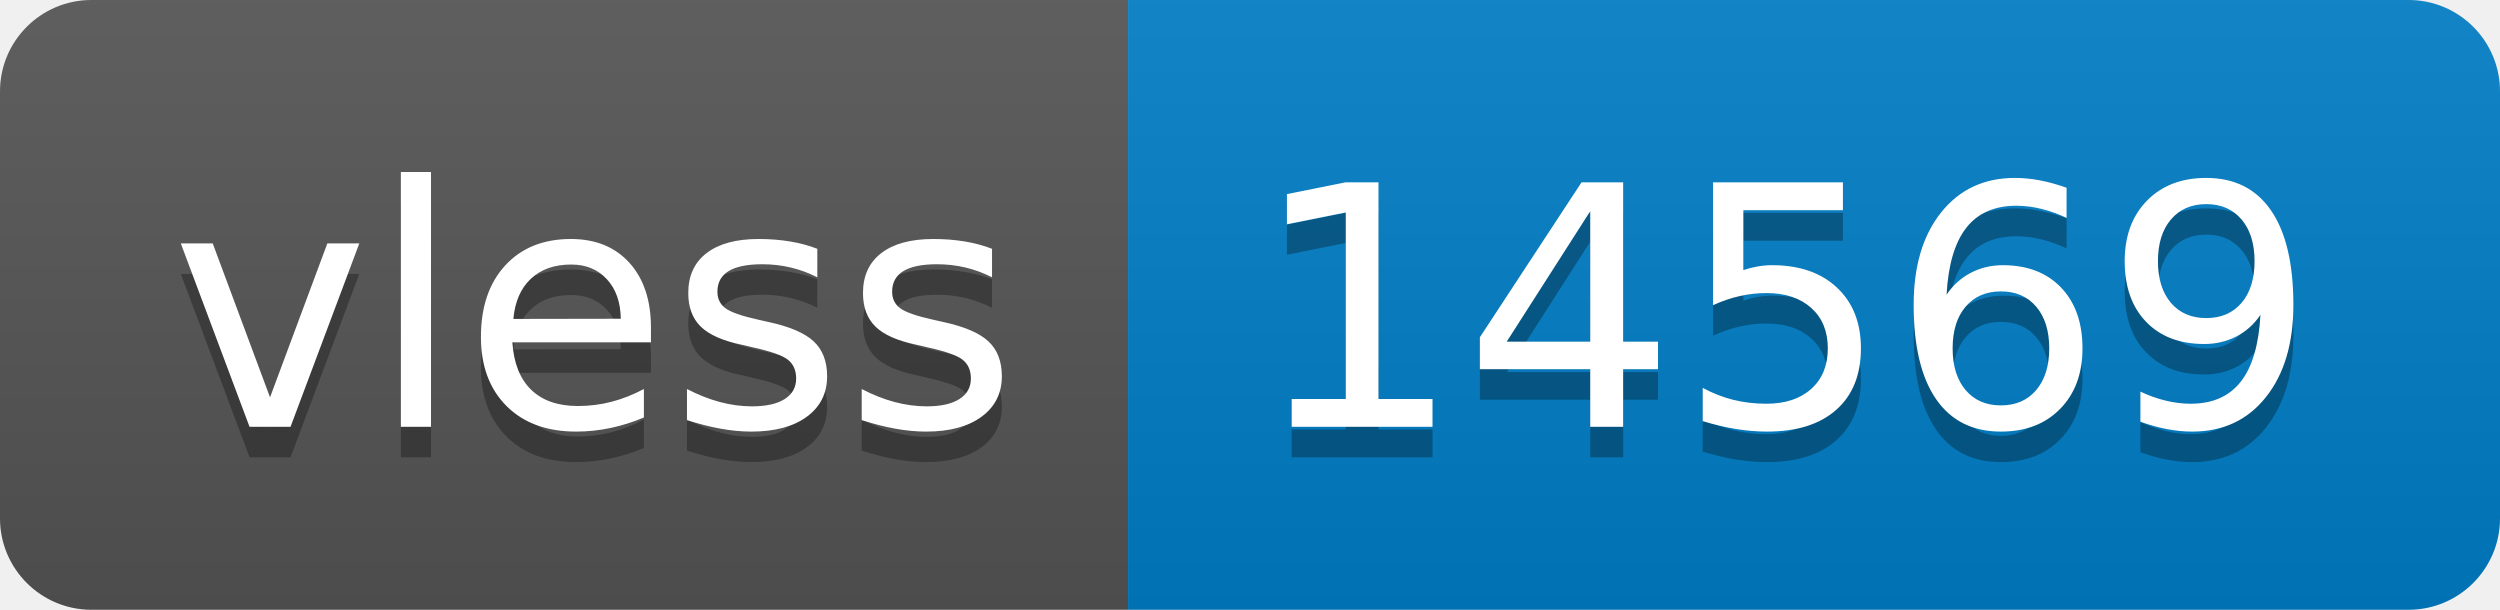
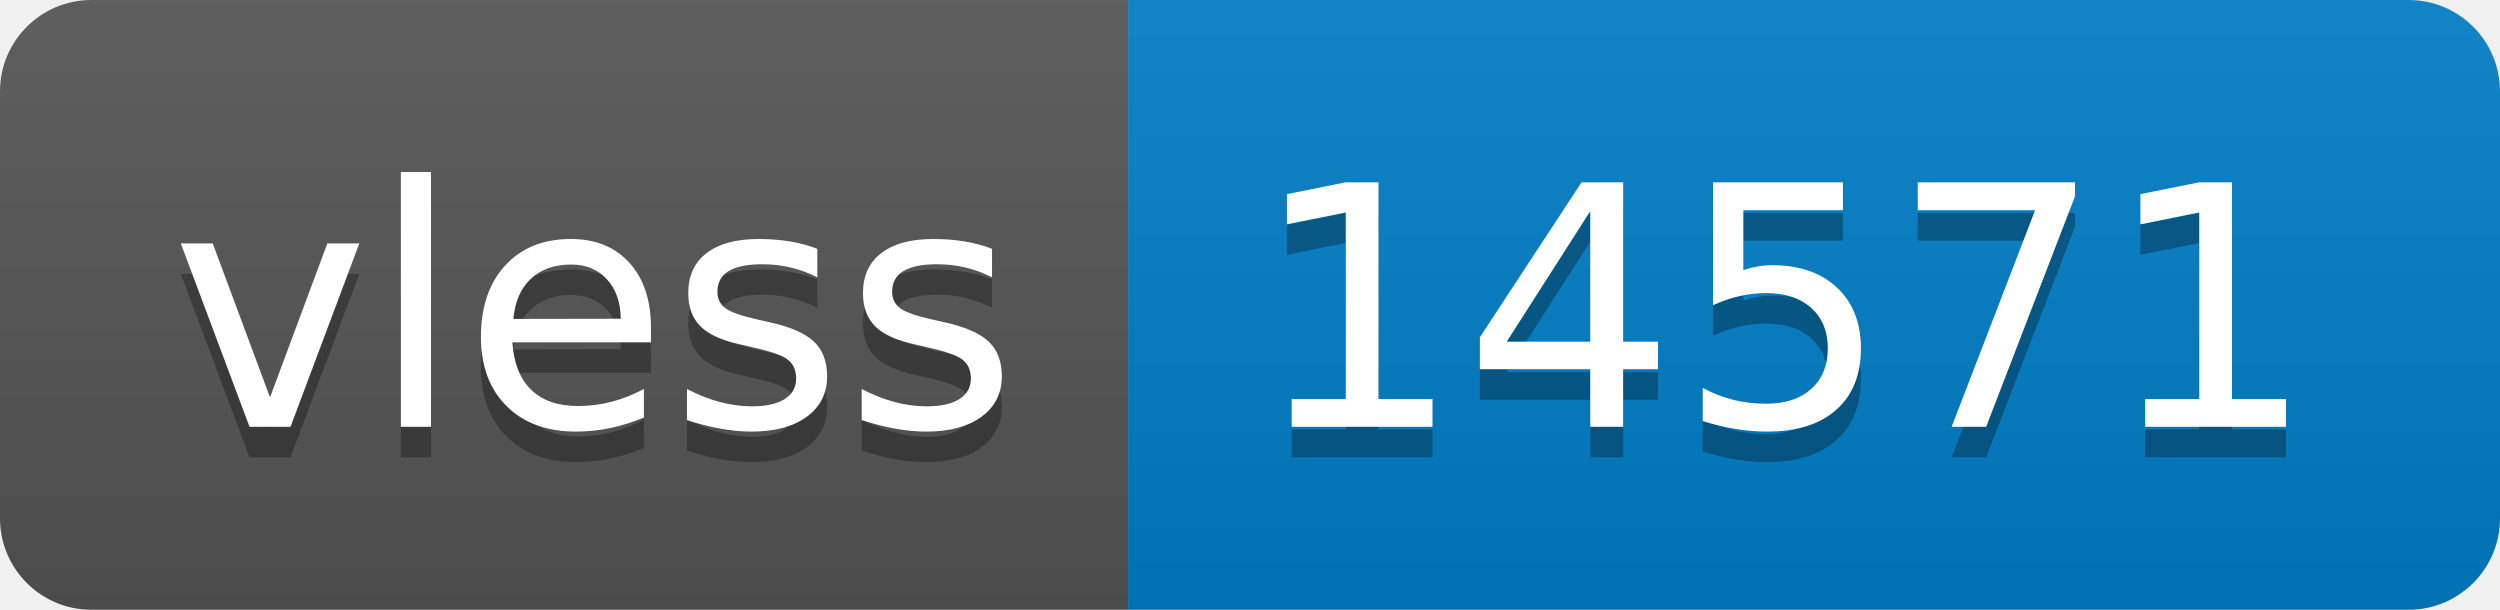
- <svg xmlns="http://www.w3.org/2000/svg" width="82" height="20" role="img" aria-label="vless: 14569">
+ <svg xmlns="http://www.w3.org/2000/svg" width="82" height="20" role="img" aria-label="vless: 14571">
  <linearGradient id="s" x2="0" y2="100%">
    <stop offset="0" stop-color="#bbb" stop-opacity=".1" />
    <stop offset="1" stop-opacity=".1" />
  </linearGradient>
  <clipPath id="r">
    <rect width="82" height="20" rx="3" fill="#fff" />
  </clipPath>
  <g clip-path="url(#r)">
    <rect width="37" height="20" fill="#555" />
    <rect x="37" width="45" height="20" fill="#007ec6" />
    <rect width="82" height="20" fill="url(#s)" />
  </g>
  <g fill="#fff" text-anchor="middle" font-family="Verdana,Geneva,DejaVu Sans,sans-serif" text-rendering="geometricPrecision" font-size="110">
    <text aria-hidden="true" x="195" y="150" fill="#010101" fill-opacity=".3" transform="scale(.1)" textLength="270">vless</text>
    <text x="195" y="140" transform="scale(.1)" fill="#fff" textLength="270">vless</text>
-     <text aria-hidden="true" x="585" y="150" fill="#010101" fill-opacity=".3" transform="scale(.1)" textLength="350">14569</text>
-     <text x="585" y="140" transform="scale(.1)" fill="#fff" textLength="350">14569</text>
+     <text aria-hidden="true" x="585" y="150" fill="#010101" fill-opacity=".3" transform="scale(.1)" textLength="350">14571</text>
+     <text x="585" y="140" transform="scale(.1)" fill="#fff" textLength="350">14571</text>
  </g>
</svg>
